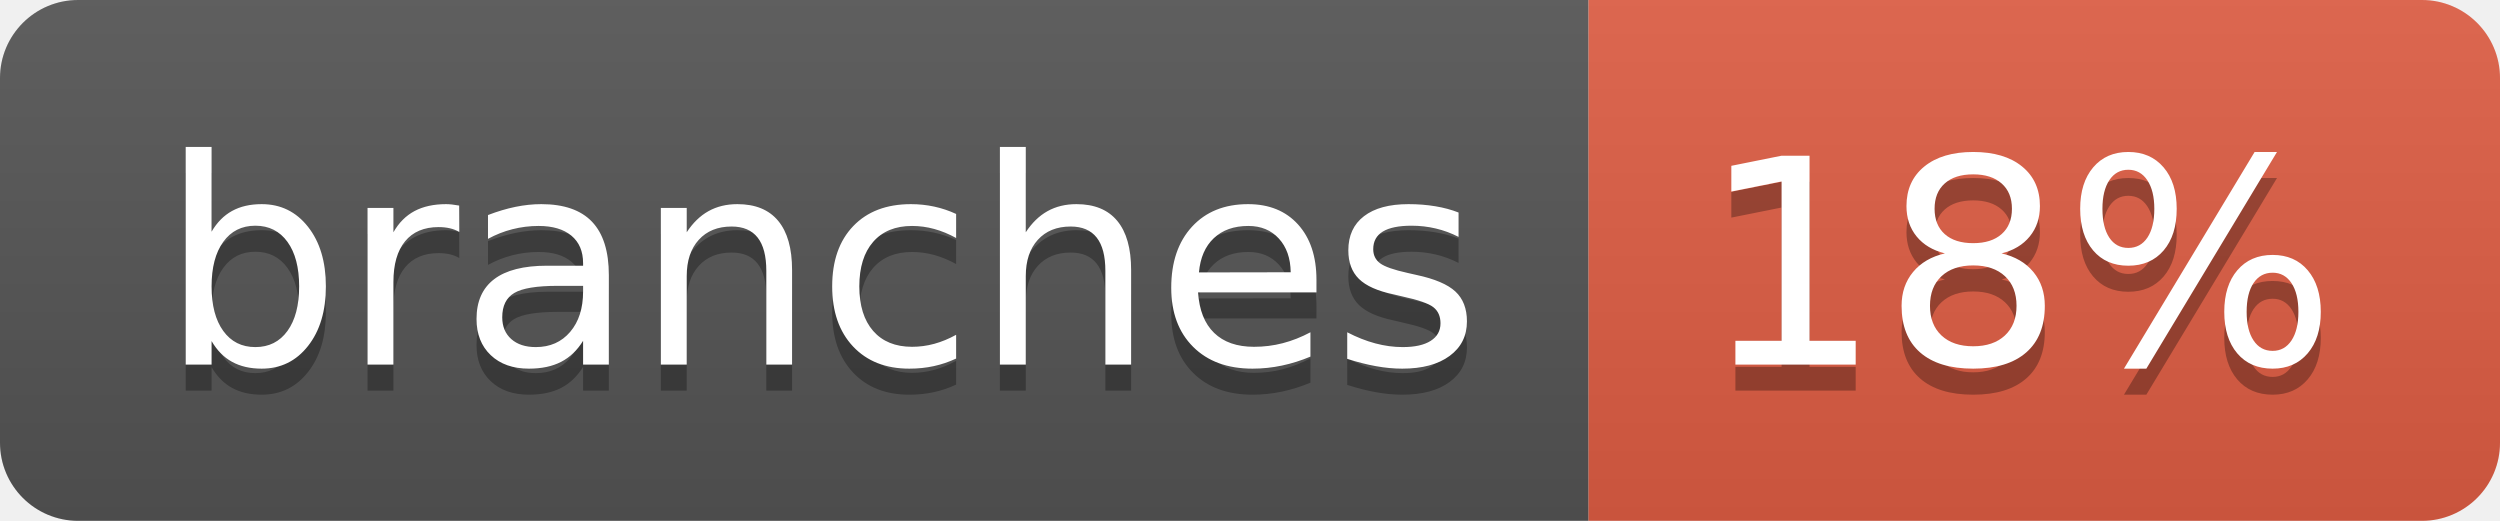
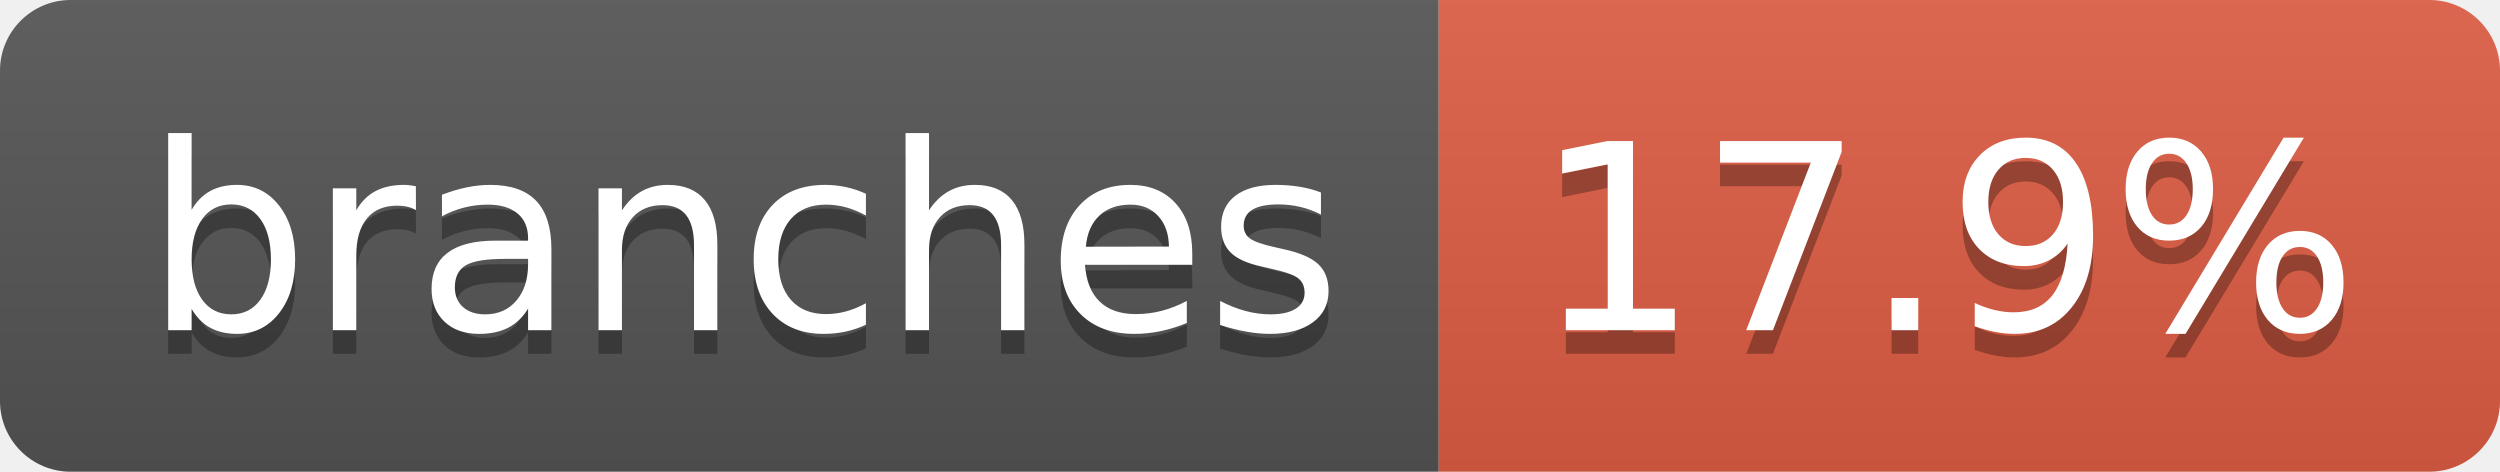
- <svg xmlns="http://www.w3.org/2000/svg" width="96" height="20" role="img" aria-label="branches: 18%">
+ <svg xmlns="http://www.w3.org/2000/svg" width="106" height="20" role="img" aria-label="branches: 17.9%">
  <linearGradient id="s" x2="0" y2="100%">
    <stop offset="0" stop-color="#bbb" stop-opacity=".1" />
    <stop offset="1" stop-opacity=".1" />
  </linearGradient>
  <clipPath id="r">
-     <rect width="96" height="20" rx="3" fill="#fff" />
+     <rect width="106" height="20" rx="3" fill="#fff" />
  </clipPath>
  <g clip-path="url(#r)">
    <rect width="61" height="20" fill="#555" />
-     <rect x="61" width="35" height="20" fill="#e05d44" />
-     <rect width="96" height="20" fill="url(#s)" />
+     <rect x="61" width="45" height="20" fill="#e05d44" />
+     <rect width="106" height="20" fill="url(#s)" />
  </g>
  <g fill="#fff" text-anchor="middle" font-family="Verdana,Geneva,DejaVu Sans,sans-serif" text-rendering="geometricPrecision" font-size="110">
    <text aria-hidden="true" x="315" y="150" fill="#010101" fill-opacity=".3" transform="scale(.1)" textLength="507">branches</text>
    <text x="315" y="140" transform="scale(.1)" fill="#fff" textLength="507">branches</text>
-     <text aria-hidden="true" x="775" y="150" fill="#010101" fill-opacity=".3" transform="scale(.1)" textLength="245">18%</text>
-     <text x="775" y="140" transform="scale(.1)" fill="#fff" textLength="245">18%</text>
+     <text aria-hidden="true" x="825" y="150" fill="#010101" fill-opacity=".3" transform="scale(.1)" textLength="350">17.9%</text>
+     <text x="825" y="140" transform="scale(.1)" fill="#fff" textLength="350">17.9%</text>
  </g>
</svg>
